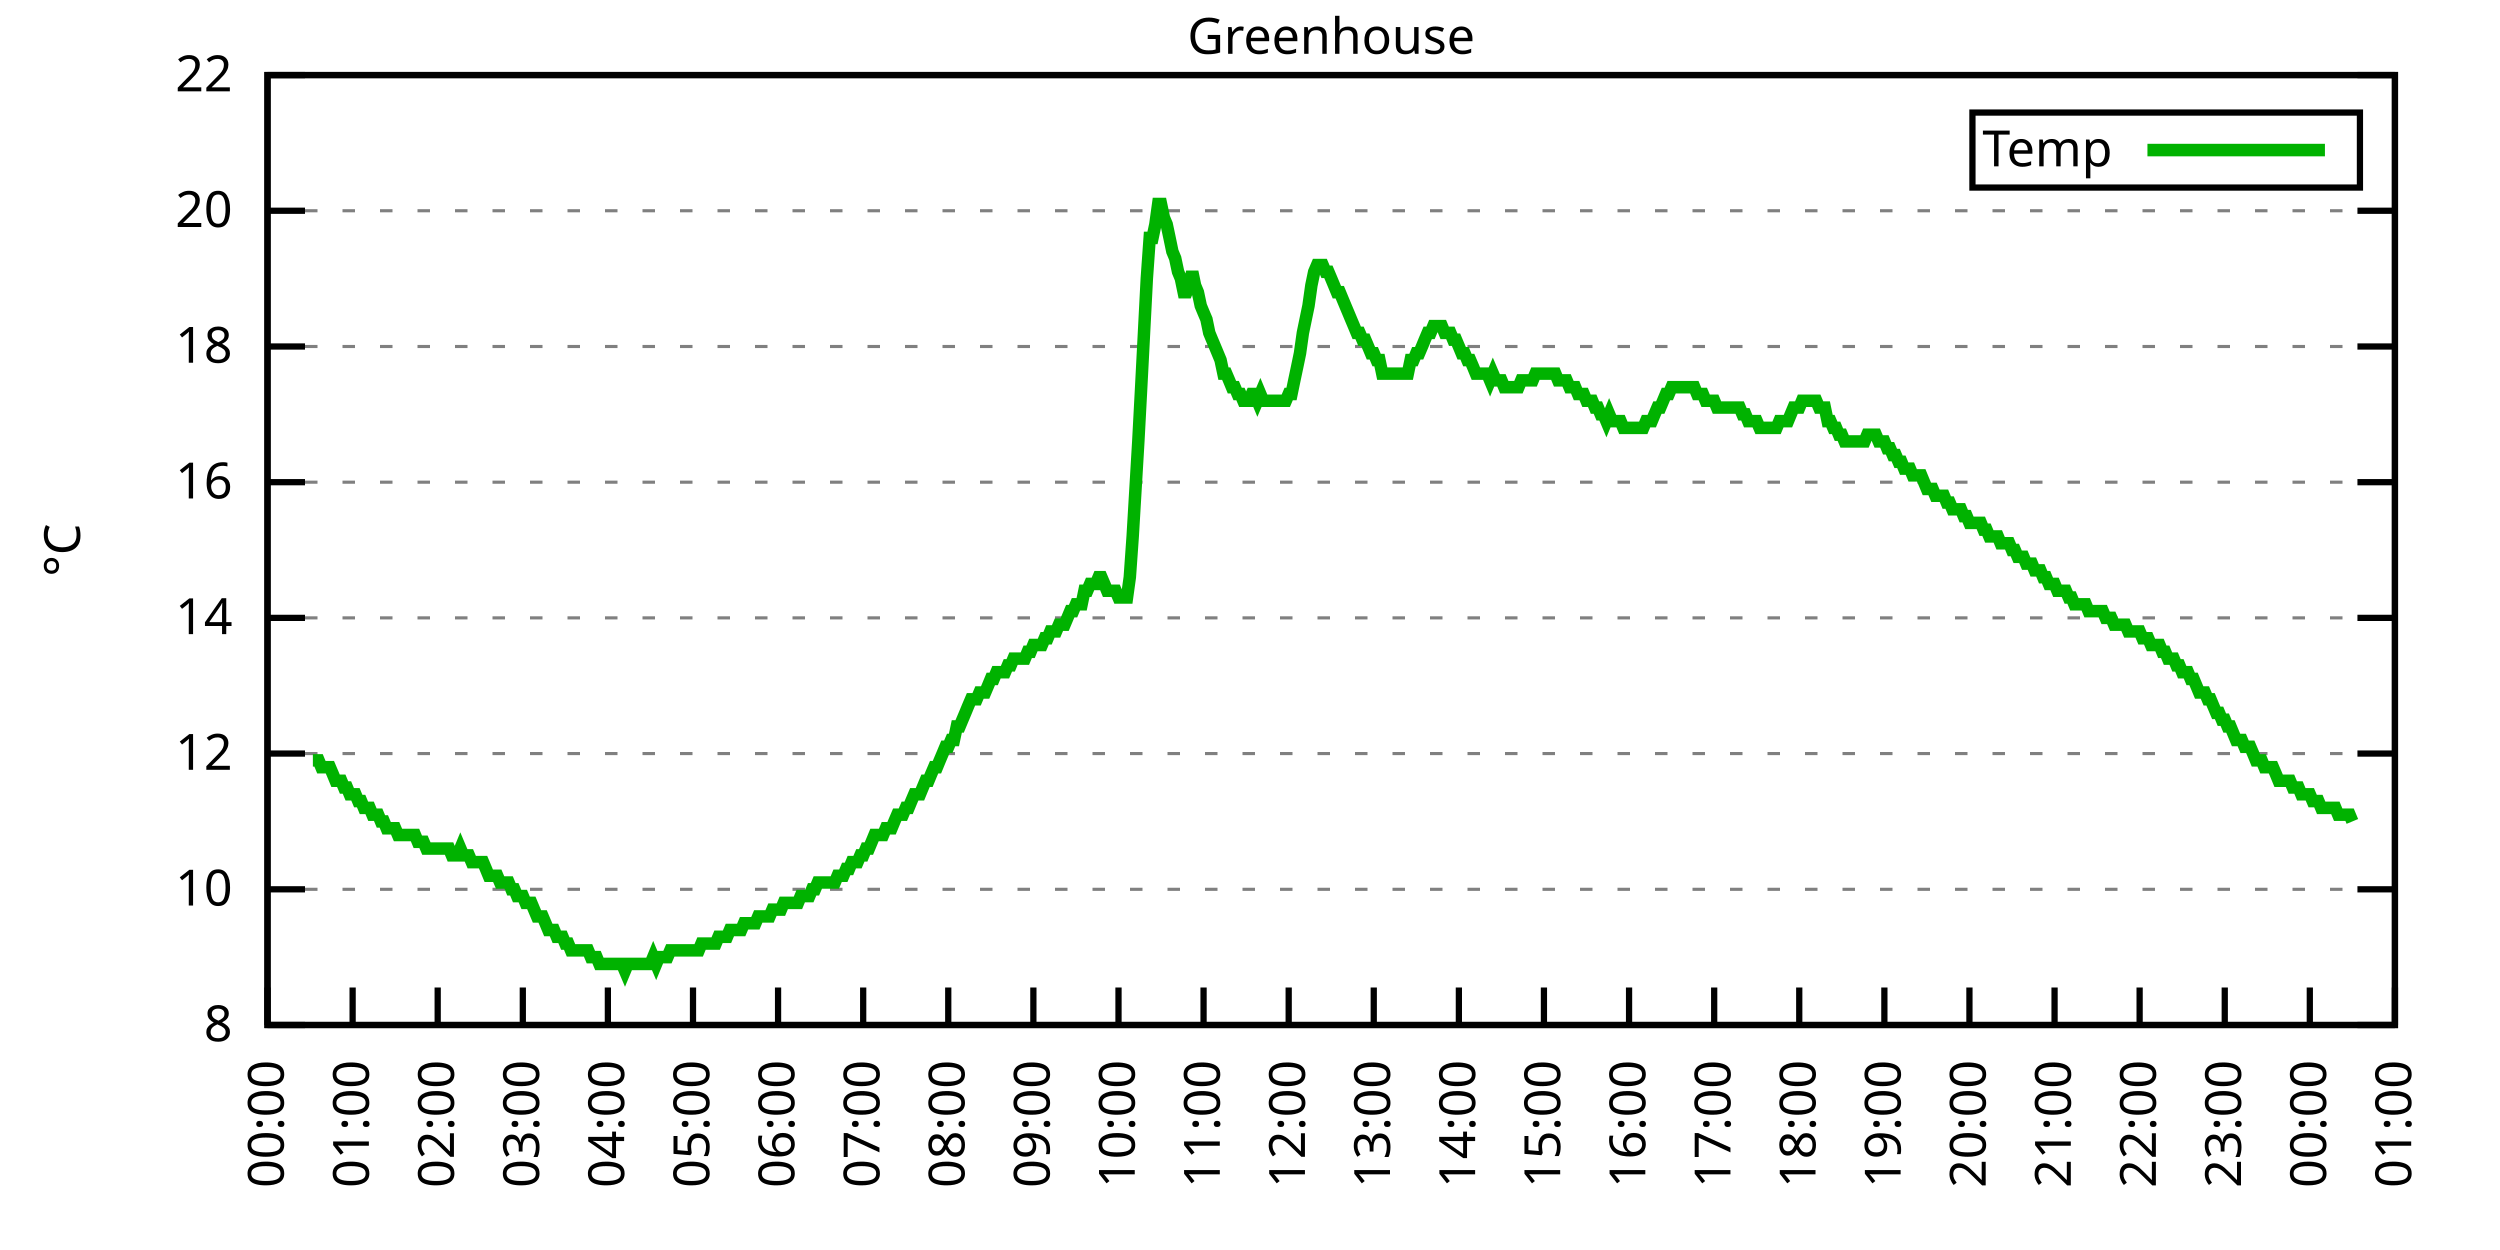
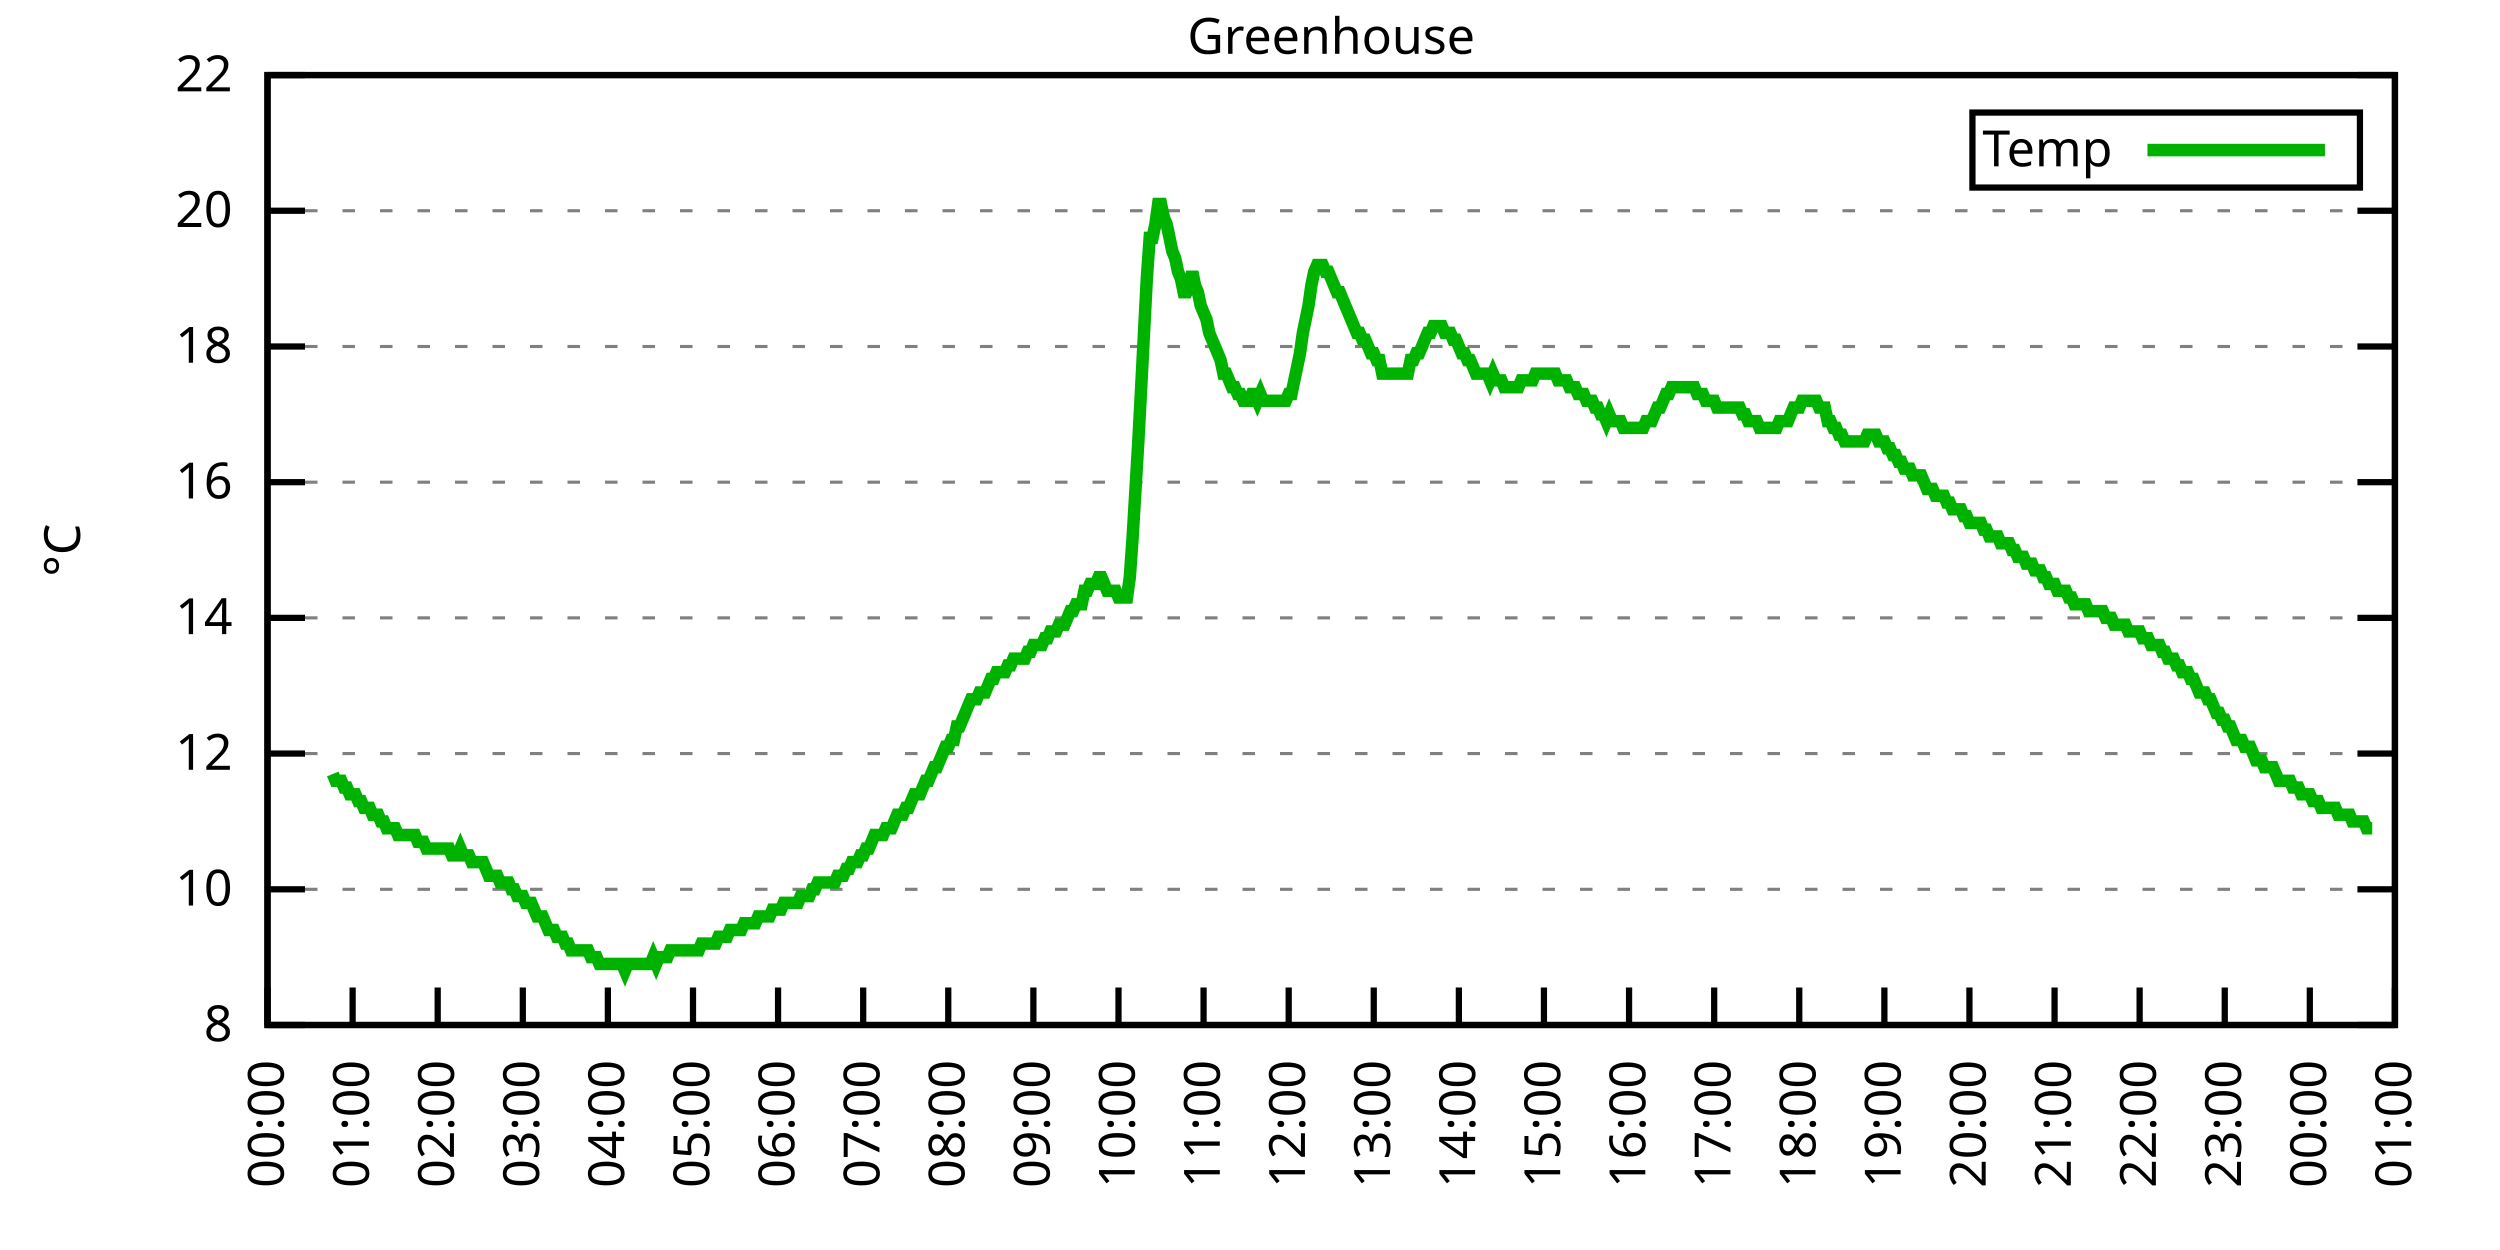
<svg xmlns="http://www.w3.org/2000/svg" xmlns:xlink="http://www.w3.org/1999/xlink" width="400" height="200" viewBox="0 0 400 200">
  <g id="gnuplot_canvas">
    <rect x="0" y="0" width="400" height="200" fill="none" />
    <defs>
      <circle id="gpDot" r="0.5" stroke-width="0.5" stroke="currentColor" />
      <path id="gpPt0" stroke-width="0.333" stroke="currentColor" d="M-1,0 h2 M0,-1 v2" />
      <path id="gpPt1" stroke-width="0.333" stroke="currentColor" d="M-1,-1 L1,1 M1,-1 L-1,1" />
      <path id="gpPt2" stroke-width="0.333" stroke="currentColor" d="M-1,0 L1,0 M0,-1 L0,1 M-1,-1 L1,1 M-1,1 L1,-1" />
      <rect id="gpPt3" stroke-width="0.333" stroke="currentColor" x="-1" y="-1" width="2" height="2" />
      <rect id="gpPt4" stroke-width="0.333" stroke="currentColor" fill="currentColor" x="-1" y="-1" width="2" height="2" />
      <circle id="gpPt5" stroke-width="0.333" stroke="currentColor" cx="0" cy="0" r="1" />
      <use xlink:href="#gpPt5" id="gpPt6" fill="currentColor" stroke="none" />
      <path id="gpPt7" stroke-width="0.333" stroke="currentColor" d="M0,-1.33 L-1.33,0.67 L1.33,0.67 z" />
      <use xlink:href="#gpPt7" id="gpPt8" fill="currentColor" stroke="none" />
      <use xlink:href="#gpPt7" id="gpPt9" stroke="currentColor" transform="rotate(180)" />
      <use xlink:href="#gpPt9" id="gpPt10" fill="currentColor" stroke="none" />
      <use xlink:href="#gpPt3" id="gpPt11" stroke="currentColor" transform="rotate(45)" />
      <use xlink:href="#gpPt11" id="gpPt12" fill="currentColor" stroke="none" />
      <path id="gpPt13" stroke-width="0.333" stroke="currentColor" d="M0,1.330 L1.265,0.411 L0.782,-1.067 L-0.782,-1.076 L-1.265,0.411 z" />
      <use xlink:href="#gpPt13" id="gpPt14" fill="currentColor" stroke="none" />
      <filter id="textbox" filterUnits="objectBoundingBox" x="0" y="0" height="1" width="1">
        <feFlood flood-color="white" flood-opacity="1" result="bgnd" />
        <feComposite in="SourceGraphic" in2="bgnd" operator="atop" />
      </filter>
      <filter id="greybox" filterUnits="objectBoundingBox" x="0" y="0" height="1" width="1">
        <feFlood flood-color="lightgrey" flood-opacity="1" result="grey" />
        <feComposite in="SourceGraphic" in2="grey" operator="atop" />
      </filter>
    </defs>
    <g fill="none" color="white" stroke="currentColor" stroke-width="1.00" stroke-linecap="butt" stroke-linejoin="miter">
</g>
    <g fill="none" color="black" stroke="currentColor" stroke-width="1.00" stroke-linecap="butt" stroke-linejoin="miter">
      <g stroke="none" shape-rendering="crispEdges">
        <polygon fill="rgb(255, 255, 255)" points="42.80,164.00 383.18,164.00 383.18,12.02 42.80,12.02 " />
      </g>
    </g>
    <g fill="none" color="black" stroke="currentColor" stroke-width="1.00" stroke-linecap="butt" stroke-linejoin="miter">
</g>
    <g fill="none" color="black" stroke="black" stroke-width="0.50" stroke-linecap="butt" stroke-linejoin="miter">
</g>
    <g fill="none" color="gray" stroke="currentColor" stroke-width="0.50" stroke-linecap="butt" stroke-linejoin="miter">
      <path stroke="gray" stroke-dasharray="2,4" class="gridline" d="M42.80,164.00 L383.19,164.00  " />
    </g>
    <g fill="none" color="gray" stroke="gray" stroke-width="1.00" stroke-linecap="butt" stroke-linejoin="miter">
</g>
    <g fill="none" color="black" stroke="currentColor" stroke-width="1.00" stroke-linecap="butt" stroke-linejoin="miter">
      <path stroke="black" d="M42.80,164.00 L48.80,164.00 M383.19,164.00 L377.19,164.00  " />
      <g transform="translate(37.20,166.60)" stroke="none" fill="black" font-family="Sans" font-size="8.00" text-anchor="end">
        <text>
          <tspan font-family="Sans"> 8</tspan>
        </text>
      </g>
    </g>
    <g fill="none" color="black" stroke="currentColor" stroke-width="1.00" stroke-linecap="butt" stroke-linejoin="miter">
</g>
    <g fill="none" color="black" stroke="black" stroke-width="0.50" stroke-linecap="butt" stroke-linejoin="miter">
</g>
    <g fill="none" color="gray" stroke="currentColor" stroke-width="0.50" stroke-linecap="butt" stroke-linejoin="miter">
      <path stroke="gray" stroke-dasharray="2,4" class="gridline" d="M42.80,142.29 L383.19,142.29  " />
    </g>
    <g fill="none" color="gray" stroke="gray" stroke-width="1.00" stroke-linecap="butt" stroke-linejoin="miter">
</g>
    <g fill="none" color="black" stroke="currentColor" stroke-width="1.00" stroke-linecap="butt" stroke-linejoin="miter">
      <path stroke="black" d="M42.80,142.29 L48.80,142.29 M383.19,142.29 L377.19,142.29  " />
      <g transform="translate(37.20,144.89)" stroke="none" fill="black" font-family="Sans" font-size="8.00" text-anchor="end">
        <text>
          <tspan font-family="Sans"> 10</tspan>
        </text>
      </g>
    </g>
    <g fill="none" color="black" stroke="currentColor" stroke-width="1.00" stroke-linecap="butt" stroke-linejoin="miter">
</g>
    <g fill="none" color="black" stroke="black" stroke-width="0.50" stroke-linecap="butt" stroke-linejoin="miter">
</g>
    <g fill="none" color="gray" stroke="currentColor" stroke-width="0.50" stroke-linecap="butt" stroke-linejoin="miter">
      <path stroke="gray" stroke-dasharray="2,4" class="gridline" d="M42.80,120.57 L383.19,120.57  " />
    </g>
    <g fill="none" color="gray" stroke="gray" stroke-width="1.00" stroke-linecap="butt" stroke-linejoin="miter">
</g>
    <g fill="none" color="black" stroke="currentColor" stroke-width="1.00" stroke-linecap="butt" stroke-linejoin="miter">
      <path stroke="black" d="M42.80,120.57 L48.80,120.57 M383.19,120.57 L377.19,120.57  " />
      <g transform="translate(37.20,123.17)" stroke="none" fill="black" font-family="Sans" font-size="8.00" text-anchor="end">
        <text>
          <tspan font-family="Sans"> 12</tspan>
        </text>
      </g>
    </g>
    <g fill="none" color="black" stroke="currentColor" stroke-width="1.00" stroke-linecap="butt" stroke-linejoin="miter">
</g>
    <g fill="none" color="black" stroke="black" stroke-width="0.50" stroke-linecap="butt" stroke-linejoin="miter">
</g>
    <g fill="none" color="gray" stroke="currentColor" stroke-width="0.50" stroke-linecap="butt" stroke-linejoin="miter">
      <path stroke="gray" stroke-dasharray="2,4" class="gridline" d="M42.80,98.86 L383.19,98.86  " />
    </g>
    <g fill="none" color="gray" stroke="gray" stroke-width="1.00" stroke-linecap="butt" stroke-linejoin="miter">
</g>
    <g fill="none" color="black" stroke="currentColor" stroke-width="1.00" stroke-linecap="butt" stroke-linejoin="miter">
      <path stroke="black" d="M42.80,98.86 L48.80,98.86 M383.19,98.86 L377.19,98.86  " />
      <g transform="translate(37.20,101.46)" stroke="none" fill="black" font-family="Sans" font-size="8.00" text-anchor="end">
        <text>
          <tspan font-family="Sans"> 14</tspan>
        </text>
      </g>
    </g>
    <g fill="none" color="black" stroke="currentColor" stroke-width="1.00" stroke-linecap="butt" stroke-linejoin="miter">
</g>
    <g fill="none" color="black" stroke="black" stroke-width="0.50" stroke-linecap="butt" stroke-linejoin="miter">
</g>
    <g fill="none" color="gray" stroke="currentColor" stroke-width="0.50" stroke-linecap="butt" stroke-linejoin="miter">
      <path stroke="gray" stroke-dasharray="2,4" class="gridline" d="M42.80,77.15 L383.19,77.15  " />
    </g>
    <g fill="none" color="gray" stroke="gray" stroke-width="1.00" stroke-linecap="butt" stroke-linejoin="miter">
</g>
    <g fill="none" color="black" stroke="currentColor" stroke-width="1.00" stroke-linecap="butt" stroke-linejoin="miter">
      <path stroke="black" d="M42.80,77.15 L48.80,77.15 M383.19,77.15 L377.19,77.15  " />
      <g transform="translate(37.20,79.75)" stroke="none" fill="black" font-family="Sans" font-size="8.00" text-anchor="end">
        <text>
          <tspan font-family="Sans"> 16</tspan>
        </text>
      </g>
    </g>
    <g fill="none" color="black" stroke="currentColor" stroke-width="1.00" stroke-linecap="butt" stroke-linejoin="miter">
</g>
    <g fill="none" color="black" stroke="black" stroke-width="0.50" stroke-linecap="butt" stroke-linejoin="miter">
</g>
    <g fill="none" color="gray" stroke="currentColor" stroke-width="0.50" stroke-linecap="butt" stroke-linejoin="miter">
      <path stroke="gray" stroke-dasharray="2,4" class="gridline" d="M42.80,55.44 L383.19,55.44  " />
    </g>
    <g fill="none" color="gray" stroke="gray" stroke-width="1.00" stroke-linecap="butt" stroke-linejoin="miter">
</g>
    <g fill="none" color="black" stroke="currentColor" stroke-width="1.00" stroke-linecap="butt" stroke-linejoin="miter">
      <path stroke="black" d="M42.80,55.44 L48.80,55.44 M383.19,55.44 L377.19,55.44  " />
      <g transform="translate(37.20,58.04)" stroke="none" fill="black" font-family="Sans" font-size="8.00" text-anchor="end">
        <text>
          <tspan font-family="Sans"> 18</tspan>
        </text>
      </g>
    </g>
    <g fill="none" color="black" stroke="currentColor" stroke-width="1.00" stroke-linecap="butt" stroke-linejoin="miter">
</g>
    <g fill="none" color="black" stroke="black" stroke-width="0.50" stroke-linecap="butt" stroke-linejoin="miter">
</g>
    <g fill="none" color="gray" stroke="currentColor" stroke-width="0.50" stroke-linecap="butt" stroke-linejoin="miter">
      <path stroke="gray" stroke-dasharray="2,4" class="gridline" d="M42.80,33.72 L383.19,33.72  " />
    </g>
    <g fill="none" color="gray" stroke="gray" stroke-width="1.00" stroke-linecap="butt" stroke-linejoin="miter">
</g>
    <g fill="none" color="black" stroke="currentColor" stroke-width="1.00" stroke-linecap="butt" stroke-linejoin="miter">
      <path stroke="black" d="M42.80,33.72 L48.80,33.72 M383.19,33.72 L377.19,33.72  " />
      <g transform="translate(37.20,36.32)" stroke="none" fill="black" font-family="Sans" font-size="8.00" text-anchor="end">
        <text>
          <tspan font-family="Sans"> 20</tspan>
        </text>
      </g>
    </g>
    <g fill="none" color="black" stroke="currentColor" stroke-width="1.00" stroke-linecap="butt" stroke-linejoin="miter">
</g>
    <g fill="none" color="black" stroke="black" stroke-width="0.50" stroke-linecap="butt" stroke-linejoin="miter">
</g>
    <g fill="none" color="gray" stroke="currentColor" stroke-width="0.50" stroke-linecap="butt" stroke-linejoin="miter">
      <path stroke="gray" stroke-dasharray="2,4" class="gridline" d="M42.80,12.01 L383.19,12.01  " />
    </g>
    <g fill="none" color="gray" stroke="gray" stroke-width="1.00" stroke-linecap="butt" stroke-linejoin="miter">
</g>
    <g fill="none" color="black" stroke="currentColor" stroke-width="1.00" stroke-linecap="butt" stroke-linejoin="miter">
      <path stroke="black" d="M42.80,12.01 L48.80,12.01 M383.19,12.01 L377.19,12.01  " />
      <g transform="translate(37.20,14.61)" stroke="none" fill="black" font-family="Sans" font-size="8.00" text-anchor="end">
        <text>
          <tspan font-family="Sans"> 22</tspan>
        </text>
      </g>
    </g>
    <g fill="none" color="black" stroke="currentColor" stroke-width="1.00" stroke-linecap="butt" stroke-linejoin="miter">
      <path stroke="black" d="M42.80,164.00 L42.80,158.00  " />
      <g transform="translate(45.40,169.60) rotate(270.00)" stroke="none" fill="black" font-family="Sans" font-size="8.00" text-anchor="end">
        <text>
          <tspan font-family="Sans">00:00</tspan>
        </text>
      </g>
    </g>
    <g fill="none" color="black" stroke="currentColor" stroke-width="1.00" stroke-linecap="butt" stroke-linejoin="miter">
      <path stroke="black" d="M56.42,164.00 L56.42,158.00  " />
      <g transform="translate(59.02,169.60) rotate(270.00)" stroke="none" fill="black" font-family="Sans" font-size="8.00" text-anchor="end">
        <text>
          <tspan font-family="Sans">01:00</tspan>
        </text>
      </g>
    </g>
    <g fill="none" color="black" stroke="currentColor" stroke-width="1.00" stroke-linecap="butt" stroke-linejoin="miter">
      <path stroke="black" d="M70.03,164.00 L70.03,158.00  " />
      <g transform="translate(72.63,169.60) rotate(270.00)" stroke="none" fill="black" font-family="Sans" font-size="8.00" text-anchor="end">
        <text>
          <tspan font-family="Sans">02:00</tspan>
        </text>
      </g>
    </g>
    <g fill="none" color="black" stroke="currentColor" stroke-width="1.00" stroke-linecap="butt" stroke-linejoin="miter">
      <path stroke="black" d="M83.65,164.00 L83.65,158.00  " />
      <g transform="translate(86.25,169.60) rotate(270.00)" stroke="none" fill="black" font-family="Sans" font-size="8.00" text-anchor="end">
        <text>
          <tspan font-family="Sans">03:00</tspan>
        </text>
      </g>
    </g>
    <g fill="none" color="black" stroke="currentColor" stroke-width="1.00" stroke-linecap="butt" stroke-linejoin="miter">
      <path stroke="black" d="M97.26,164.00 L97.26,158.00  " />
      <g transform="translate(99.86,169.60) rotate(270.00)" stroke="none" fill="black" font-family="Sans" font-size="8.00" text-anchor="end">
        <text>
          <tspan font-family="Sans">04:00</tspan>
        </text>
      </g>
    </g>
    <g fill="none" color="black" stroke="currentColor" stroke-width="1.00" stroke-linecap="butt" stroke-linejoin="miter">
      <path stroke="black" d="M110.88,164.00 L110.88,158.00  " />
      <g transform="translate(113.48,169.60) rotate(270.00)" stroke="none" fill="black" font-family="Sans" font-size="8.00" text-anchor="end">
        <text>
          <tspan font-family="Sans">05:00</tspan>
        </text>
      </g>
    </g>
    <g fill="none" color="black" stroke="currentColor" stroke-width="1.00" stroke-linecap="butt" stroke-linejoin="miter">
      <path stroke="black" d="M124.49,164.00 L124.49,158.00  " />
      <g transform="translate(127.09,169.60) rotate(270.00)" stroke="none" fill="black" font-family="Sans" font-size="8.00" text-anchor="end">
        <text>
          <tspan font-family="Sans">06:00</tspan>
        </text>
      </g>
    </g>
    <g fill="none" color="black" stroke="currentColor" stroke-width="1.00" stroke-linecap="butt" stroke-linejoin="miter">
      <path stroke="black" d="M138.11,164.00 L138.11,158.00  " />
      <g transform="translate(140.71,169.60) rotate(270.00)" stroke="none" fill="black" font-family="Sans" font-size="8.00" text-anchor="end">
        <text>
          <tspan font-family="Sans">07:00</tspan>
        </text>
      </g>
    </g>
    <g fill="none" color="black" stroke="currentColor" stroke-width="1.00" stroke-linecap="butt" stroke-linejoin="miter">
      <path stroke="black" d="M151.72,164.00 L151.72,158.00  " />
      <g transform="translate(154.32,169.60) rotate(270.00)" stroke="none" fill="black" font-family="Sans" font-size="8.00" text-anchor="end">
        <text>
          <tspan font-family="Sans">08:00</tspan>
        </text>
      </g>
    </g>
    <g fill="none" color="black" stroke="currentColor" stroke-width="1.00" stroke-linecap="butt" stroke-linejoin="miter">
      <path stroke="black" d="M165.34,164.00 L165.34,158.00  " />
      <g transform="translate(167.94,169.60) rotate(270.00)" stroke="none" fill="black" font-family="Sans" font-size="8.00" text-anchor="end">
        <text>
          <tspan font-family="Sans">09:00</tspan>
        </text>
      </g>
    </g>
    <g fill="none" color="black" stroke="currentColor" stroke-width="1.00" stroke-linecap="butt" stroke-linejoin="miter">
      <path stroke="black" d="M178.96,164.00 L178.96,158.00  " />
      <g transform="translate(181.56,169.60) rotate(270.00)" stroke="none" fill="black" font-family="Sans" font-size="8.00" text-anchor="end">
        <text>
          <tspan font-family="Sans">10:00</tspan>
        </text>
      </g>
    </g>
    <g fill="none" color="black" stroke="currentColor" stroke-width="1.00" stroke-linecap="butt" stroke-linejoin="miter">
      <path stroke="black" d="M192.57,164.00 L192.57,158.00  " />
      <g transform="translate(195.17,169.60) rotate(270.00)" stroke="none" fill="black" font-family="Sans" font-size="8.00" text-anchor="end">
        <text>
          <tspan font-family="Sans">11:00</tspan>
        </text>
      </g>
    </g>
    <g fill="none" color="black" stroke="currentColor" stroke-width="1.00" stroke-linecap="butt" stroke-linejoin="miter">
      <path stroke="black" d="M206.19,164.00 L206.19,158.00  " />
      <g transform="translate(208.79,169.60) rotate(270.00)" stroke="none" fill="black" font-family="Sans" font-size="8.00" text-anchor="end">
        <text>
          <tspan font-family="Sans">12:00</tspan>
        </text>
      </g>
    </g>
    <g fill="none" color="black" stroke="currentColor" stroke-width="1.00" stroke-linecap="butt" stroke-linejoin="miter">
      <path stroke="black" d="M219.80,164.00 L219.80,158.00  " />
      <g transform="translate(222.40,169.60) rotate(270.00)" stroke="none" fill="black" font-family="Sans" font-size="8.00" text-anchor="end">
        <text>
          <tspan font-family="Sans">13:00</tspan>
        </text>
      </g>
    </g>
    <g fill="none" color="black" stroke="currentColor" stroke-width="1.00" stroke-linecap="butt" stroke-linejoin="miter">
      <path stroke="black" d="M233.42,164.00 L233.42,158.00  " />
      <g transform="translate(236.02,169.60) rotate(270.00)" stroke="none" fill="black" font-family="Sans" font-size="8.00" text-anchor="end">
        <text>
          <tspan font-family="Sans">14:00</tspan>
        </text>
      </g>
    </g>
    <g fill="none" color="black" stroke="currentColor" stroke-width="1.00" stroke-linecap="butt" stroke-linejoin="miter">
      <path stroke="black" d="M247.03,164.00 L247.03,158.00  " />
      <g transform="translate(249.63,169.60) rotate(270.00)" stroke="none" fill="black" font-family="Sans" font-size="8.00" text-anchor="end">
        <text>
          <tspan font-family="Sans">15:00</tspan>
        </text>
      </g>
    </g>
    <g fill="none" color="black" stroke="currentColor" stroke-width="1.00" stroke-linecap="butt" stroke-linejoin="miter">
      <path stroke="black" d="M260.65,164.00 L260.65,158.00  " />
      <g transform="translate(263.25,169.60) rotate(270.00)" stroke="none" fill="black" font-family="Sans" font-size="8.00" text-anchor="end">
        <text>
          <tspan font-family="Sans">16:00</tspan>
        </text>
      </g>
    </g>
    <g fill="none" color="black" stroke="currentColor" stroke-width="1.00" stroke-linecap="butt" stroke-linejoin="miter">
      <path stroke="black" d="M274.27,164.00 L274.27,158.00  " />
      <g transform="translate(276.87,169.60) rotate(270.00)" stroke="none" fill="black" font-family="Sans" font-size="8.00" text-anchor="end">
        <text>
          <tspan font-family="Sans">17:00</tspan>
        </text>
      </g>
    </g>
    <g fill="none" color="black" stroke="currentColor" stroke-width="1.00" stroke-linecap="butt" stroke-linejoin="miter">
      <path stroke="black" d="M287.88,164.00 L287.88,158.00  " />
      <g transform="translate(290.48,169.60) rotate(270.00)" stroke="none" fill="black" font-family="Sans" font-size="8.00" text-anchor="end">
        <text>
          <tspan font-family="Sans">18:00</tspan>
        </text>
      </g>
    </g>
    <g fill="none" color="black" stroke="currentColor" stroke-width="1.00" stroke-linecap="butt" stroke-linejoin="miter">
      <path stroke="black" d="M301.50,164.00 L301.50,158.00  " />
      <g transform="translate(304.10,169.60) rotate(270.00)" stroke="none" fill="black" font-family="Sans" font-size="8.00" text-anchor="end">
        <text>
          <tspan font-family="Sans">19:00</tspan>
        </text>
      </g>
    </g>
    <g fill="none" color="black" stroke="currentColor" stroke-width="1.00" stroke-linecap="butt" stroke-linejoin="miter">
      <path stroke="black" d="M315.11,164.00 L315.11,158.00  " />
      <g transform="translate(317.71,169.60) rotate(270.00)" stroke="none" fill="black" font-family="Sans" font-size="8.00" text-anchor="end">
        <text>
          <tspan font-family="Sans">20:00</tspan>
        </text>
      </g>
    </g>
    <g fill="none" color="black" stroke="currentColor" stroke-width="1.00" stroke-linecap="butt" stroke-linejoin="miter">
      <path stroke="black" d="M328.73,164.00 L328.73,158.00  " />
      <g transform="translate(331.33,169.60) rotate(270.00)" stroke="none" fill="black" font-family="Sans" font-size="8.00" text-anchor="end">
        <text>
          <tspan font-family="Sans">21:00</tspan>
        </text>
      </g>
    </g>
    <g fill="none" color="black" stroke="currentColor" stroke-width="1.00" stroke-linecap="butt" stroke-linejoin="miter">
      <path stroke="black" d="M342.34,164.00 L342.34,158.00  " />
      <g transform="translate(344.94,169.60) rotate(270.00)" stroke="none" fill="black" font-family="Sans" font-size="8.00" text-anchor="end">
        <text>
          <tspan font-family="Sans">22:00</tspan>
        </text>
      </g>
    </g>
    <g fill="none" color="black" stroke="currentColor" stroke-width="1.00" stroke-linecap="butt" stroke-linejoin="miter">
      <path stroke="black" d="M355.96,164.00 L355.96,158.00  " />
      <g transform="translate(358.56,169.60) rotate(270.00)" stroke="none" fill="black" font-family="Sans" font-size="8.00" text-anchor="end">
        <text>
          <tspan font-family="Sans">23:00</tspan>
        </text>
      </g>
    </g>
    <g fill="none" color="black" stroke="currentColor" stroke-width="1.00" stroke-linecap="butt" stroke-linejoin="miter">
      <path stroke="black" d="M369.57,164.00 L369.57,158.00  " />
      <g transform="translate(372.17,169.60) rotate(270.00)" stroke="none" fill="black" font-family="Sans" font-size="8.00" text-anchor="end">
        <text>
          <tspan font-family="Sans">00:00</tspan>
        </text>
      </g>
    </g>
    <g fill="none" color="black" stroke="currentColor" stroke-width="1.00" stroke-linecap="butt" stroke-linejoin="miter">
      <path stroke="black" d="M383.19,164.00 L383.19,158.00  " />
      <g transform="translate(385.79,169.60) rotate(270.00)" stroke="none" fill="black" font-family="Sans" font-size="8.00" text-anchor="end">
        <text>
          <tspan font-family="Sans">01:00</tspan>
        </text>
      </g>
    </g>
    <g fill="none" color="black" stroke="currentColor" stroke-width="1.00" stroke-linecap="butt" stroke-linejoin="miter">
</g>
    <g fill="none" color="black" stroke="currentColor" stroke-width="1.00" stroke-linecap="butt" stroke-linejoin="miter">
      <path stroke="black" d="M42.80,12.01 L42.80,164.00 L383.19,164.00 L383.19,12.01 L42.80,12.01 Z  " />
    </g>
    <g fill="none" color="black" stroke="currentColor" stroke-width="1.00" stroke-linecap="butt" stroke-linejoin="miter">
</g>
    <g fill="none" color="black" stroke="currentColor" stroke-width="1.00" stroke-linecap="butt" stroke-linejoin="miter">
      <path stroke="black" d="M315.59,30.01 L315.59,18.01 L377.59,18.01 L377.59,30.01 L315.59,30.01 Z  " />
    </g>
    <g id="Greenhouse_plot_1">
      <g fill="none" color="white" stroke="black" stroke-width="2.00" stroke-linecap="butt" stroke-linejoin="miter">
</g>
      <g fill="none" color="black" stroke="currentColor" stroke-width="2.00" stroke-linecap="butt" stroke-linejoin="miter">
        <g transform="translate(337.99,26.61)" stroke="none" fill="black" font-family="Sans" font-size="8.00" text-anchor="end">
          <text>
            <tspan font-family="Sans">Temp</tspan>
          </text>
        </g>
      </g>
      <g fill="none" color="black" stroke="currentColor" stroke-width="2.00" stroke-linecap="butt" stroke-linejoin="miter">
-         <path stroke="rgb(  0, 178,   0)" d="M343.59,24.01 L371.99,24.01 M50.06,121.66 L50.52,121.66 L50.97,121.66 L51.42,122.75 L51.88,122.75 L52.33,122.75   L52.78,122.75 L53.24,123.83 L53.69,124.92 L54.15,124.92 L54.60,124.92 L55.05,126.00 L55.51,126.00 L55.96,127.09   L56.42,127.09 L56.87,127.09 L57.32,128.17 L57.78,128.17 L58.23,129.26 L58.68,129.26 L59.14,129.26 L59.59,130.35   L60.05,130.35 L60.50,130.35 L60.95,131.43 L61.41,131.43 L61.86,132.52 L62.32,132.52 L62.77,132.52 L63.22,132.52   L63.68,133.60 L64.13,133.60 L64.58,133.60 L65.04,133.60 L65.49,133.60 L65.95,133.60 L66.40,133.60 L66.85,134.69   L67.31,134.69 L67.76,134.69 L68.22,135.77 L68.67,135.77 L69.12,135.77 L69.58,135.77 L70.03,135.77 L70.49,135.77   L70.94,135.77 L71.39,135.77 L71.85,135.77 L72.30,136.86 L72.75,136.86 L73.21,136.86 L73.66,135.77 L74.12,136.86   L74.57,136.86 L75.02,136.86 L75.48,137.94 L75.93,137.94 L76.39,137.94 L76.84,137.94 L77.29,137.94 L77.75,139.03   L78.20,140.12 L78.65,140.12 L79.11,140.12 L79.56,140.12 L80.02,141.20 L80.47,141.20 L80.92,141.20 L81.38,141.20   L81.83,142.29 L82.29,142.29 L82.74,143.37 L83.19,143.37 L83.65,143.37 L84.10,144.46 L84.55,144.46 L85.01,144.46   L85.46,145.54 L85.92,146.63 L86.37,146.63 L86.82,146.63 L87.28,147.72 L87.73,148.80 L88.19,148.80 L88.64,148.80   L89.09,149.89 L89.55,149.89 L90.00,149.89 L90.45,150.97 L90.91,150.97 L91.36,152.06 L91.82,152.06 L92.27,152.06   L92.72,152.06 L93.18,152.06 L93.63,152.06 L94.09,152.06 L94.54,153.14 L94.99,153.14 L95.45,153.14 L95.90,154.23   L96.35,154.23 L96.81,154.23 L97.26,154.23 L97.72,154.23 L98.17,154.23 L98.62,154.23 L99.08,154.23 L99.53,154.23   L99.99,155.31 L100.44,154.23 L100.89,154.23 L101.35,154.23 L101.80,154.23 L102.25,154.23 L102.71,154.23 L103.16,154.23   L103.62,154.23 L104.07,154.23 L104.52,153.14 L104.98,154.23 L105.43,153.14 L105.89,153.14 L106.34,153.14 L106.79,153.14   L107.25,152.06 L107.70,152.06 L108.15,152.06 L108.61,152.06 L109.06,152.06 L109.52,152.06 L109.97,152.06 L110.42,152.06   L110.88,152.06 L111.33,152.06 L111.79,152.06 L112.24,150.97 L112.69,150.97 L113.15,150.97 L113.60,150.97 L114.05,150.97   L114.51,150.97 L114.96,149.89 L115.42,149.89 L115.87,149.89 L116.32,149.89 L116.78,148.80 L117.23,148.80 L117.69,148.80   L118.14,148.80 L118.59,148.80 L119.05,147.72 L119.50,147.72 L119.96,147.72 L120.41,147.72 L120.86,147.72 L121.32,146.63   L121.77,146.63 L122.22,146.63 L122.68,146.63 L123.13,146.63 L123.59,145.54 L124.04,145.54 L124.49,145.54 L124.95,145.54   L125.40,144.46 L125.86,144.46 L126.31,144.46 L126.76,144.46 L127.22,144.46 L127.67,144.46 L128.12,143.37 L128.58,143.37   L129.03,143.37 L129.49,143.37 L129.94,142.29 L130.39,142.29 L130.85,141.20 L131.30,141.20 L131.76,141.20 L132.21,141.20   L132.66,141.20 L133.12,141.20 L133.57,141.20 L134.02,140.12 L134.48,140.12 L134.93,140.12 L135.39,139.03 L135.84,139.03   L136.29,137.94 L136.75,137.94 L137.20,137.94 L137.66,136.86 L138.11,136.86 L138.56,135.77 L139.02,135.77 L139.47,134.69   L139.92,133.60 L140.38,133.60 L140.83,133.60 L141.29,133.60 L141.74,132.52 L142.19,132.52 L142.65,132.52 L143.10,131.43   L143.56,130.35 L144.01,130.35 L144.46,130.35 L144.92,129.26 L145.37,129.26 L145.82,128.17 L146.28,127.09 L146.73,127.09   L147.19,127.09 L147.64,126.00 L148.09,124.92 L148.55,124.92 L149.00,123.83 L149.46,122.75 L149.91,122.75 L150.36,121.66   L150.82,120.57 L151.27,119.49 L151.72,119.49 L152.18,118.40 L152.63,118.40 L153.09,116.23 L153.54,116.23 L153.99,115.15   L154.45,114.06 L154.90,112.97 L155.36,111.89 L155.81,111.89 L156.26,111.89 L156.72,110.80 L157.17,110.80 L157.62,110.80   L158.08,109.72 L158.53,108.63 L158.99,108.63 L159.44,107.55 L159.89,107.55 L160.35,107.55 L160.80,107.55 L161.26,106.46   L161.71,106.46 L162.16,105.38 L162.62,105.38 L163.07,105.38 L163.52,105.38 L163.98,105.38 L164.43,104.29 L164.89,104.29   L165.34,103.20 L165.79,103.20 L166.25,103.20 L166.70,103.20 L167.16,102.12 L167.61,102.12 L168.06,101.03 L168.52,101.03   L168.97,101.03 L169.43,99.95 L169.88,99.95 L170.33,99.95 L170.79,98.86 L171.24,97.78 L171.69,97.78 L172.15,96.69   L172.60,96.69 L173.06,96.69 L173.51,94.52 L173.96,94.52 L174.42,93.43 L174.87,93.43 L175.33,93.43 L175.78,92.35   L176.23,92.35 L176.69,93.43 L177.14,94.52 L177.59,94.52 L178.05,94.52 L178.50,94.52 L178.96,95.60 L179.41,95.60   L179.86,95.60 L180.32,95.60 L180.77,92.35 L181.23,85.83 L181.68,78.23 L182.13,70.63 L182.59,61.95 L183.04,53.26   L183.49,44.58 L183.95,38.07 L184.40,38.07 L184.86,35.89 L185.31,32.64 L185.76,32.64 L186.22,34.81 L186.67,35.89   L187.13,38.07 L187.58,40.24 L188.03,41.32 L188.49,43.49 L188.94,44.58 L189.39,46.75 L189.85,46.75 L190.30,45.66   L190.76,43.49 L191.21,45.66 L191.66,46.75 L192.12,48.92 L192.57,50.01 L193.03,51.09 L193.48,53.26 L193.93,54.35   L194.39,55.44 L194.84,56.52 L195.29,57.61 L195.75,59.78 L196.20,59.78 L196.66,60.86 L197.11,61.95 L197.56,61.95   L198.02,63.04 L198.47,63.04 L198.93,64.12 L199.38,64.12 L199.83,64.12 L200.29,63.04 L200.74,63.04 L201.19,64.12   L201.65,63.04 L202.10,64.12 L202.56,64.12 L203.01,64.12 L203.46,64.12 L203.92,64.12 L204.37,64.12 L204.83,64.12   L205.28,64.12 L205.73,64.12 L206.19,63.04 L206.64,63.04 L207.09,60.86 L207.55,58.69 L208.00,56.52 L208.46,53.26   L208.91,51.09 L209.36,48.92 L209.82,45.66 L210.27,43.49 L210.73,42.41 L211.18,42.41 L211.63,42.41 L212.09,43.49   L212.54,43.49 L213.00,44.58 L213.45,45.66 L213.90,46.75 L214.36,46.75 L214.81,47.84 L215.26,48.92 L215.72,50.01   L216.17,51.09 L216.63,52.18 L217.08,53.26 L217.53,53.26 L217.99,54.35 L218.44,54.35 L218.90,55.44 L219.35,56.52   L219.80,56.52 L220.26,57.61 L220.71,57.61 L221.16,59.78 L221.62,59.78 L222.07,59.78 L222.53,59.78 L222.98,59.78   L223.43,59.78 L223.89,59.78 L224.34,59.78 L224.80,59.78 L225.25,59.78 L225.70,57.61 L226.16,57.61 L226.61,56.52   L227.06,56.52 L227.52,55.44 L227.97,54.35 L228.43,53.26 L228.88,53.26 L229.33,52.18 L229.79,52.18 L230.24,52.18   L230.70,52.18 L231.15,53.26 L231.60,53.26 L232.06,53.26 L232.51,54.35 L232.96,54.35 L233.42,55.44 L233.87,56.52   L234.33,56.52 L234.78,57.61 L235.23,57.61 L235.69,58.69 L236.14,59.78 L236.60,59.78 L237.05,59.78 L237.50,59.78   L237.96,59.78 L238.41,60.86 L238.86,59.78 L239.32,60.86 L239.77,60.86 L240.23,60.86 L240.68,61.95 L241.13,61.95   L241.59,61.95 L242.04,61.95 L242.50,61.95 L242.95,61.95 L243.40,60.86 L243.86,60.86 L244.31,60.86 L244.76,60.86   L245.22,60.86 L245.67,59.78 L246.13,59.78 L246.58,59.78 L247.03,59.78 L247.49,59.78 L247.94,59.78 L248.40,59.78   L248.85,59.78 L249.30,60.86 L249.76,60.86 L250.21,60.86 L250.66,60.86 L251.12,61.95 L251.57,61.95 L252.03,61.95   L252.48,63.04 L252.93,63.04 L253.39,63.04 L253.84,64.12 L254.30,64.12 L254.75,64.12 L255.20,65.21 L255.66,65.21   L256.11,66.29 L256.56,66.29 L257.02,67.38 L257.47,66.29 L257.93,67.38 L258.38,67.38 L258.83,67.38 L259.29,67.38   L259.74,68.46 L260.20,68.46 L260.65,68.46 L261.10,68.46 L261.56,68.46 L262.01,68.46 L262.47,68.46 L262.92,68.46   L263.37,67.38 L263.83,67.38 L264.28,67.38 L264.73,66.29 L265.19,65.21 L265.64,65.21 L266.10,64.12 L266.55,63.04   L267.00,63.04 L267.46,61.95 L267.91,61.95 L268.37,61.95 L268.82,61.95 L269.27,61.95 L269.73,61.95 L270.18,61.95   L270.63,61.95 L271.09,61.95 L271.54,63.04 L272.00,63.04 L272.45,63.04 L272.90,64.12 L273.36,64.12 L273.81,64.12   L274.27,64.12 L274.72,65.21 L275.17,65.21 L275.63,65.21 L276.08,65.21 L276.53,65.21 L276.99,65.21 L277.44,65.21   L277.90,65.21 L278.35,65.21 L278.80,66.29 L279.26,66.29 L279.71,67.38 L280.17,67.38 L280.62,67.38 L281.07,67.38   L281.53,68.46 L281.98,68.46 L282.43,68.46 L282.89,68.46 L283.34,68.46 L283.80,68.46 L284.25,68.46 L284.70,67.38   L285.16,67.38 L285.61,67.38 L286.07,67.38 L286.52,66.29 L286.97,65.21 L287.43,65.21 L287.88,65.21 L288.33,64.12   L288.79,64.12 L289.24,64.12 L289.70,64.12 L290.15,64.12 L290.60,64.12 L291.06,65.21 L291.51,65.21 L291.97,65.21   L292.42,67.38 L292.87,67.38 L293.33,68.46 L293.78,68.46 L294.23,69.55 L294.69,69.55 L295.14,70.63 L295.60,70.63   L296.05,70.63 L296.50,70.63 L296.96,70.63 L297.41,70.63 L297.87,70.63 L298.32,70.63 L298.77,69.55 L299.23,69.55   L299.68,69.55 L300.13,69.55 L300.59,70.63 L301.04,70.63 L301.50,70.63 L301.95,71.72 L302.40,71.72 L302.86,72.81   L303.31,72.81 L303.77,73.89 L304.22,73.89 L304.67,74.98 L305.13,74.98 L305.58,74.98 L306.03,76.06 L306.49,76.06   L306.94,76.06 L307.40,76.06 L307.85,77.15 L308.30,78.23 L308.76,78.23 L309.21,78.23 L309.67,79.32 L310.12,79.32   L310.57,79.32 L311.03,79.32 L311.48,80.41 L311.94,80.41 L312.39,81.49 L312.84,81.49 L313.30,81.49 L313.75,81.49   L314.20,82.58 L314.66,82.58 L315.11,83.66 L315.57,83.66 L316.02,83.66 L316.47,83.66 L316.93,83.66 L317.38,84.75   L317.84,84.75 L318.29,85.83 L318.74,85.83 L319.20,85.83 L319.65,85.83 L320.10,86.92 L320.56,86.92 L321.01,86.92   L321.47,86.92 L321.92,88.00 L322.37,88.00 L322.83,89.09 L323.28,89.09 L323.74,89.09 L324.19,90.18 L324.64,90.18   L325.10,90.18 L325.55,91.26 L326.00,91.26 L326.46,91.26 L326.91,92.35 L327.37,92.35 L327.82,93.43 L328.27,93.43   L328.73,93.43 L329.18,94.52 L329.64,94.52 L330.09,94.52 L330.54,94.52 L331.00,95.60 L331.45,95.60 L331.90,96.69   L332.36,96.69 L332.81,96.69 L333.27,96.69 L333.72,96.69 L334.17,97.78 L334.63,97.78 L335.08,97.78 L335.54,97.78   L335.99,97.78 L336.44,97.78 L336.90,98.86 L337.35,98.86 L337.80,98.86 L338.26,99.95 L338.71,99.95 L339.17,99.95   L339.62,99.95 L340.07,99.95 L340.53,101.03 L340.98,101.03 L341.44,101.03 L341.89,101.03 L342.34,101.03 L342.80,102.12   L343.25,102.12 L343.70,102.12 L344.16,103.20 L344.61,103.20 L345.07,103.20 L345.52,103.20 L345.97,104.29 L346.43,104.29   L346.88,105.38 L347.34,105.38 L347.79,105.38 L348.24,106.46 L348.70,106.46 L349.15,107.55 L349.60,107.55 L350.06,107.55   L350.51,108.63 L350.97,108.63 L351.42,109.72 L351.87,110.80 L352.33,110.80 L352.78,110.80 L353.24,111.89 L353.69,111.89   L354.14,112.97 L354.60,114.06 L355.05,114.06 L355.50,115.15 L355.96,115.15 L356.41,116.23 L356.87,116.23 L357.32,117.32   L357.77,118.40 L358.23,118.40 L358.68,118.40 L359.14,119.49 L359.59,119.49 L360.04,119.49 L360.50,120.57 L360.95,121.66   L361.41,121.66 L361.86,121.66 L362.31,122.75 L362.77,122.75 L363.22,122.75 L363.67,122.75 L364.13,123.83 L364.58,124.92   L365.04,124.92 L365.49,124.92 L365.94,124.92 L366.40,124.92 L366.85,126.00 L367.31,126.00 L367.76,126.00 L368.21,127.09   L368.67,127.09 L369.12,127.09 L369.57,127.09 L370.03,128.17 L370.48,128.17 L370.94,128.17 L371.39,129.26 L371.84,129.26   L372.30,129.26 L372.75,129.26 L373.21,129.26 L373.66,129.26 L374.11,130.35 L374.57,130.35 L375.02,130.35 L375.47,130.35   L375.93,130.35 L376.38,131.43  " />
+         <path stroke="rgb(  0, 178,   0)" d="M343.59,24.01 L371.99,24.01 M53.24,123.83 L53.69,124.92 L54.15,124.92 L54.60,124.92 L55.05,126.00 L55.51,126.00   L55.96,127.09 L56.42,127.09 L56.87,127.09 L57.32,128.17 L57.78,128.17 L58.23,129.26 L58.68,129.26 L59.14,129.26   L59.59,130.35 L60.05,130.35 L60.50,130.35 L60.95,131.43 L61.41,131.43 L61.86,132.52 L62.32,132.52 L62.77,132.52   L63.22,132.52 L63.68,133.60 L64.13,133.60 L64.58,133.60 L65.04,133.60 L65.49,133.60 L65.95,133.60 L66.40,133.60   L66.85,134.69 L67.31,134.69 L67.76,134.69 L68.22,135.77 L68.67,135.77 L69.12,135.77 L69.58,135.77 L70.03,135.77   L70.49,135.77 L70.94,135.77 L71.39,135.77 L71.85,135.77 L72.30,136.86 L72.75,136.86 L73.21,136.86 L73.66,135.77   L74.12,136.86 L74.57,136.86 L75.02,136.86 L75.48,137.94 L75.93,137.94 L76.39,137.94 L76.84,137.94 L77.29,137.94   L77.75,139.03 L78.20,140.12 L78.65,140.12 L79.11,140.12 L79.56,140.12 L80.02,141.20 L80.47,141.20 L80.92,141.20   L81.38,141.20 L81.83,142.29 L82.29,142.29 L82.74,143.37 L83.19,143.37 L83.65,143.37 L84.10,144.46 L84.55,144.46   L85.01,144.46 L85.46,145.54 L85.92,146.63 L86.37,146.63 L86.82,146.63 L87.28,147.72 L87.73,148.80 L88.19,148.80   L88.64,148.80 L89.09,149.89 L89.55,149.89 L90.00,149.89 L90.45,150.97 L90.91,150.97 L91.36,152.06 L91.82,152.06   L92.27,152.06 L92.72,152.06 L93.18,152.06 L93.63,152.06 L94.09,152.06 L94.54,153.14 L94.99,153.14 L95.45,153.14   L95.90,154.23 L96.35,154.23 L96.81,154.23 L97.26,154.23 L97.72,154.23 L98.17,154.23 L98.62,154.23 L99.08,154.23   L99.53,154.23 L99.99,155.31 L100.44,154.23 L100.89,154.23 L101.35,154.23 L101.80,154.23 L102.25,154.23 L102.71,154.23   L103.16,154.23 L103.62,154.23 L104.07,154.23 L104.52,153.14 L104.98,154.23 L105.43,153.14 L105.89,153.14 L106.34,153.14   L106.79,153.14 L107.25,152.06 L107.70,152.06 L108.15,152.06 L108.61,152.06 L109.06,152.06 L109.52,152.06 L109.97,152.06   L110.42,152.06 L110.88,152.06 L111.33,152.06 L111.79,152.06 L112.24,150.97 L112.69,150.97 L113.15,150.97 L113.60,150.97   L114.05,150.97 L114.51,150.97 L114.96,149.89 L115.42,149.89 L115.87,149.89 L116.32,149.89 L116.78,148.80 L117.23,148.80   L117.69,148.80 L118.14,148.80 L118.59,148.80 L119.05,147.72 L119.50,147.72 L119.96,147.72 L120.41,147.72 L120.86,147.72   L121.32,146.63 L121.77,146.63 L122.22,146.63 L122.68,146.63 L123.13,146.63 L123.59,145.54 L124.04,145.54 L124.49,145.54   L124.95,145.54 L125.40,144.46 L125.86,144.46 L126.31,144.46 L126.76,144.46 L127.22,144.46 L127.67,144.46 L128.12,143.37   L128.58,143.37 L129.03,143.37 L129.49,143.37 L129.94,142.29 L130.39,142.29 L130.85,141.20 L131.30,141.20 L131.76,141.20   L132.21,141.20 L132.66,141.20 L133.12,141.20 L133.57,141.20 L134.02,140.12 L134.48,140.12 L134.93,140.12 L135.39,139.03   L135.84,139.03 L136.29,137.94 L136.75,137.94 L137.20,137.94 L137.66,136.86 L138.11,136.86 L138.56,135.77 L139.02,135.77   L139.47,134.69 L139.92,133.60 L140.38,133.60 L140.83,133.60 L141.29,133.60 L141.74,132.52 L142.19,132.52 L142.65,132.52   L143.10,131.43 L143.56,130.35 L144.01,130.35 L144.46,130.35 L144.92,129.26 L145.37,129.26 L145.82,128.17 L146.28,127.09   L146.73,127.09 L147.19,127.09 L147.64,126.00 L148.09,124.92 L148.55,124.92 L149.00,123.83 L149.46,122.75 L149.91,122.75   L150.36,121.66 L150.82,120.57 L151.27,119.49 L151.72,119.49 L152.18,118.40 L152.63,118.40 L153.09,116.23 L153.54,116.23   L153.99,115.15 L154.45,114.06 L154.90,112.97 L155.36,111.89 L155.81,111.89 L156.26,111.89 L156.72,110.80 L157.17,110.80   L157.62,110.80 L158.08,109.72 L158.53,108.63 L158.99,108.63 L159.44,107.55 L159.89,107.55 L160.35,107.55 L160.80,107.55   L161.26,106.46 L161.71,106.46 L162.16,105.38 L162.62,105.38 L163.07,105.38 L163.52,105.38 L163.98,105.38 L164.43,104.29   L164.89,104.29 L165.34,103.20 L165.79,103.20 L166.25,103.20 L166.70,103.20 L167.16,102.12 L167.61,102.12 L168.06,101.03   L168.52,101.03 L168.97,101.03 L169.43,99.95 L169.88,99.95 L170.33,99.95 L170.79,98.86 L171.24,97.78 L171.69,97.78   L172.15,96.69 L172.60,96.69 L173.06,96.69 L173.51,94.52 L173.96,94.52 L174.42,93.43 L174.87,93.43 L175.33,93.43   L175.78,92.35 L176.23,92.35 L176.69,93.43 L177.14,94.52 L177.59,94.52 L178.05,94.52 L178.50,94.52 L178.96,95.60   L179.41,95.60 L179.86,95.60 L180.32,95.60 L180.77,92.35 L181.23,85.83 L181.68,78.23 L182.13,70.63 L182.59,61.95   L183.04,53.26 L183.49,44.58 L183.95,38.07 L184.40,38.07 L184.86,35.89 L185.31,32.64 L185.76,32.64 L186.22,34.81   L186.67,35.89 L187.13,38.07 L187.58,40.24 L188.03,41.32 L188.49,43.49 L188.94,44.58 L189.39,46.75 L189.85,46.75   L190.30,45.66 L190.76,43.49 L191.21,45.66 L191.66,46.75 L192.12,48.92 L192.57,50.01 L193.03,51.09 L193.48,53.26   L193.93,54.35 L194.39,55.44 L194.84,56.52 L195.29,57.61 L195.75,59.78 L196.20,59.78 L196.66,60.86 L197.11,61.95   L197.56,61.95 L198.02,63.04 L198.47,63.04 L198.93,64.12 L199.38,64.12 L199.83,64.12 L200.29,63.04 L200.74,63.04   L201.19,64.12 L201.65,63.04 L202.10,64.12 L202.56,64.12 L203.01,64.12 L203.46,64.12 L203.92,64.12 L204.37,64.12   L204.83,64.12 L205.28,64.12 L205.73,64.12 L206.19,63.04 L206.64,63.04 L207.09,60.86 L207.55,58.69 L208.00,56.52   L208.46,53.26 L208.91,51.09 L209.36,48.92 L209.82,45.66 L210.27,43.49 L210.73,42.41 L211.18,42.41 L211.63,42.41   L212.09,43.49 L212.54,43.49 L213.00,44.58 L213.45,45.66 L213.90,46.75 L214.36,46.75 L214.81,47.84 L215.26,48.92   L215.72,50.01 L216.17,51.09 L216.63,52.18 L217.08,53.26 L217.53,53.26 L217.99,54.35 L218.44,54.35 L218.90,55.44   L219.35,56.52 L219.80,56.52 L220.26,57.61 L220.71,57.61 L221.16,59.78 L221.62,59.78 L222.07,59.78 L222.53,59.78   L222.98,59.78 L223.43,59.78 L223.89,59.78 L224.34,59.78 L224.80,59.78 L225.25,59.78 L225.70,57.61 L226.16,57.61   L226.61,56.52 L227.06,56.52 L227.52,55.44 L227.97,54.35 L228.43,53.26 L228.88,53.26 L229.33,52.18 L229.79,52.18   L230.24,52.18 L230.70,52.18 L231.15,53.26 L231.60,53.26 L232.06,53.26 L232.51,54.35 L232.96,54.35 L233.42,55.44   L233.87,56.52 L234.33,56.52 L234.78,57.61 L235.23,57.61 L235.69,58.69 L236.14,59.78 L236.60,59.78 L237.05,59.78   L237.50,59.78 L237.96,59.78 L238.41,60.86 L238.86,59.78 L239.32,60.86 L239.77,60.86 L240.23,60.86 L240.68,61.95   L241.13,61.95 L241.59,61.95 L242.04,61.95 L242.50,61.95 L242.95,61.95 L243.40,60.86 L243.86,60.86 L244.31,60.86   L244.76,60.86 L245.22,60.86 L245.67,59.78 L246.13,59.78 L246.58,59.78 L247.03,59.78 L247.49,59.78 L247.94,59.78   L248.40,59.78 L248.85,59.78 L249.30,60.86 L249.76,60.86 L250.21,60.86 L250.66,60.86 L251.12,61.95 L251.57,61.95   L252.03,61.95 L252.48,63.04 L252.93,63.04 L253.39,63.04 L253.84,64.12 L254.30,64.12 L254.75,64.12 L255.20,65.21   L255.66,65.21 L256.11,66.29 L256.56,66.29 L257.02,67.38 L257.47,66.29 L257.93,67.38 L258.38,67.38 L258.83,67.38   L259.29,67.38 L259.74,68.46 L260.20,68.46 L260.65,68.46 L261.10,68.46 L261.56,68.46 L262.01,68.46 L262.47,68.46   L262.92,68.46 L263.37,67.38 L263.83,67.38 L264.28,67.38 L264.73,66.29 L265.19,65.21 L265.64,65.21 L266.10,64.12   L266.55,63.04 L267.00,63.04 L267.46,61.95 L267.91,61.95 L268.37,61.95 L268.82,61.95 L269.27,61.95 L269.73,61.95   L270.18,61.95 L270.63,61.95 L271.09,61.95 L271.54,63.04 L272.00,63.04 L272.45,63.04 L272.90,64.12 L273.36,64.12   L273.81,64.12 L274.27,64.12 L274.72,65.21 L275.17,65.21 L275.63,65.21 L276.08,65.21 L276.53,65.21 L276.99,65.21   L277.44,65.21 L277.90,65.21 L278.35,65.21 L278.80,66.29 L279.26,66.29 L279.71,67.38 L280.17,67.38 L280.62,67.38   L281.07,67.38 L281.53,68.46 L281.98,68.46 L282.43,68.46 L282.89,68.46 L283.34,68.46 L283.80,68.46 L284.25,68.46   L284.70,67.38 L285.16,67.38 L285.61,67.38 L286.07,67.38 L286.52,66.29 L286.97,65.21 L287.43,65.21 L287.88,65.21   L288.33,64.12 L288.79,64.12 L289.24,64.12 L289.70,64.12 L290.15,64.12 L290.60,64.12 L291.06,65.21 L291.51,65.21   L291.97,65.21 L292.42,67.38 L292.87,67.38 L293.33,68.46 L293.78,68.46 L294.23,69.55 L294.69,69.55 L295.14,70.63   L295.60,70.63 L296.05,70.63 L296.50,70.63 L296.96,70.63 L297.41,70.63 L297.87,70.63 L298.32,70.63 L298.77,69.55   L299.23,69.55 L299.68,69.55 L300.13,69.55 L300.59,70.63 L301.04,70.63 L301.50,70.63 L301.95,71.72 L302.40,71.72   L302.86,72.81 L303.31,72.81 L303.77,73.89 L304.22,73.89 L304.67,74.98 L305.13,74.98 L305.58,74.98 L306.03,76.06   L306.49,76.06 L306.94,76.06 L307.40,76.06 L307.85,77.15 L308.30,78.23 L308.76,78.23 L309.21,78.23 L309.67,79.32   L310.12,79.32 L310.57,79.32 L311.03,79.32 L311.48,80.41 L311.94,80.41 L312.39,81.49 L312.84,81.49 L313.30,81.49   L313.75,81.49 L314.20,82.58 L314.66,82.58 L315.11,83.66 L315.57,83.66 L316.02,83.66 L316.47,83.66 L316.93,83.66   L317.38,84.75 L317.84,84.75 L318.29,85.83 L318.74,85.83 L319.20,85.83 L319.65,85.83 L320.10,86.92 L320.56,86.92   L321.01,86.92 L321.47,86.92 L321.92,88.00 L322.37,88.00 L322.83,89.09 L323.28,89.09 L323.74,89.09 L324.19,90.18   L324.64,90.18 L325.10,90.18 L325.55,91.26 L326.00,91.26 L326.46,91.26 L326.91,92.35 L327.37,92.35 L327.82,93.43   L328.27,93.43 L328.73,93.43 L329.18,94.52 L329.64,94.52 L330.09,94.52 L330.54,94.52 L331.00,95.60 L331.45,95.60   L331.90,96.69 L332.36,96.69 L332.81,96.69 L333.27,96.69 L333.72,96.69 L334.17,97.78 L334.63,97.78 L335.08,97.78   L335.54,97.78 L335.99,97.78 L336.44,97.78 L336.90,98.86 L337.35,98.86 L337.80,98.86 L338.26,99.95 L338.71,99.95   L339.17,99.95 L339.62,99.95 L340.07,99.95 L340.53,101.03 L340.98,101.03 L341.44,101.03 L341.89,101.03 L342.34,101.03   L342.80,102.12 L343.25,102.12 L343.70,102.12 L344.16,103.20 L344.61,103.20 L345.07,103.20 L345.52,103.20 L345.97,104.29   L346.43,104.29 L346.88,105.38 L347.34,105.38 L347.79,105.38 L348.24,106.46 L348.70,106.46 L349.15,107.55 L349.60,107.55   L350.06,107.55 L350.51,108.63 L350.97,108.63 L351.42,109.72 L351.87,110.80 L352.33,110.80 L352.78,110.80 L353.24,111.89   L353.69,111.89 L354.14,112.97 L354.60,114.06 L355.05,114.06 L355.50,115.15 L355.96,115.15 L356.41,116.23 L356.87,116.23   L357.32,117.32 L357.77,118.40 L358.23,118.40 L358.68,118.40 L359.14,119.49 L359.59,119.49 L360.04,119.49 L360.50,120.57   L360.95,121.66 L361.41,121.66 L361.86,121.66 L362.31,122.75 L362.77,122.75 L363.22,122.75 L363.67,122.75 L364.13,123.83   L364.58,124.92 L365.04,124.92 L365.49,124.92 L365.94,124.92 L366.40,124.92 L366.85,126.00 L367.31,126.00 L367.76,126.00   L368.21,127.09 L368.67,127.09 L369.12,127.09 L369.57,127.09 L370.03,128.17 L370.48,128.17 L370.94,128.17 L371.39,129.26   L371.84,129.26 L372.30,129.26 L372.75,129.26 L373.21,129.26 L373.66,129.26 L374.11,130.35 L374.57,130.35 L375.02,130.35   L375.47,130.35 L375.93,130.35 L376.38,131.43 L376.84,131.43 L377.29,131.43 L377.74,131.43 L378.20,131.43 L378.65,132.52   L379.11,132.52 L379.56,132.52  " />
      </g>
    </g>
    <g fill="none" color="black" stroke="currentColor" stroke-width="2.00" stroke-linecap="butt" stroke-linejoin="miter">
</g>
    <g fill="none" color="black" stroke="black" stroke-width="1.00" stroke-linecap="butt" stroke-linejoin="miter">
</g>
    <g fill="none" color="black" stroke="currentColor" stroke-width="1.00" stroke-linecap="butt" stroke-linejoin="miter">
      <path stroke="black" d="M42.80,12.01 L42.80,164.00 L383.19,164.00 L383.19,12.01 L42.80,12.01 Z  " />
      <g transform="translate(12.80,88.01) rotate(270.00)" stroke="none" fill="black" font-family="Sans" font-size="8.00" text-anchor="middle">
        <text>
          <tspan font-family="Sans">°C</tspan>
        </text>
      </g>
    </g>
    <g fill="none" color="black" stroke="currentColor" stroke-width="1.00" stroke-linecap="butt" stroke-linejoin="miter">
</g>
    <g fill="none" color="black" stroke="currentColor" stroke-width="1.00" stroke-linecap="butt" stroke-linejoin="miter">
      <g transform="translate(212.99,8.61)" stroke="none" fill="black" font-family="Sans" font-size="8.00" text-anchor="middle">
        <text>
          <tspan font-family="Sans">Greenhouse</tspan>
        </text>
      </g>
    </g>
    <g fill="none" color="black" stroke="currentColor" stroke-width="1.00" stroke-linecap="butt" stroke-linejoin="miter">
</g>
  </g>
</svg>
